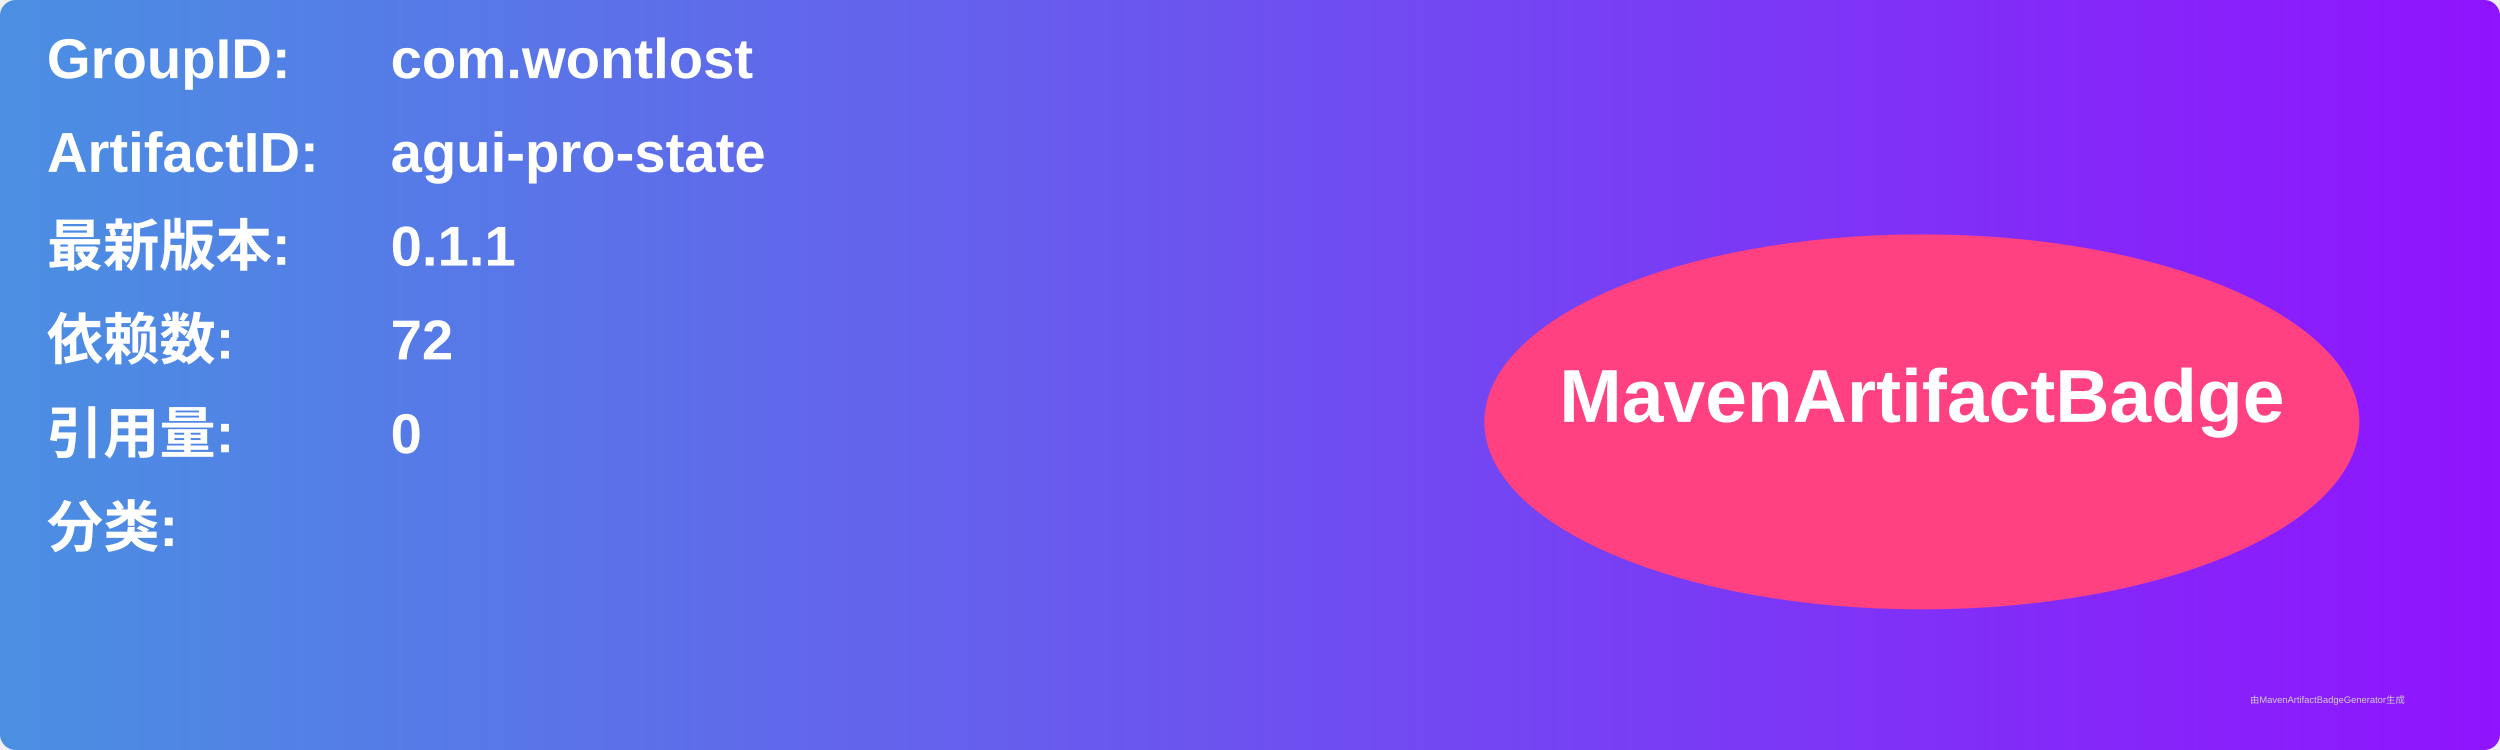
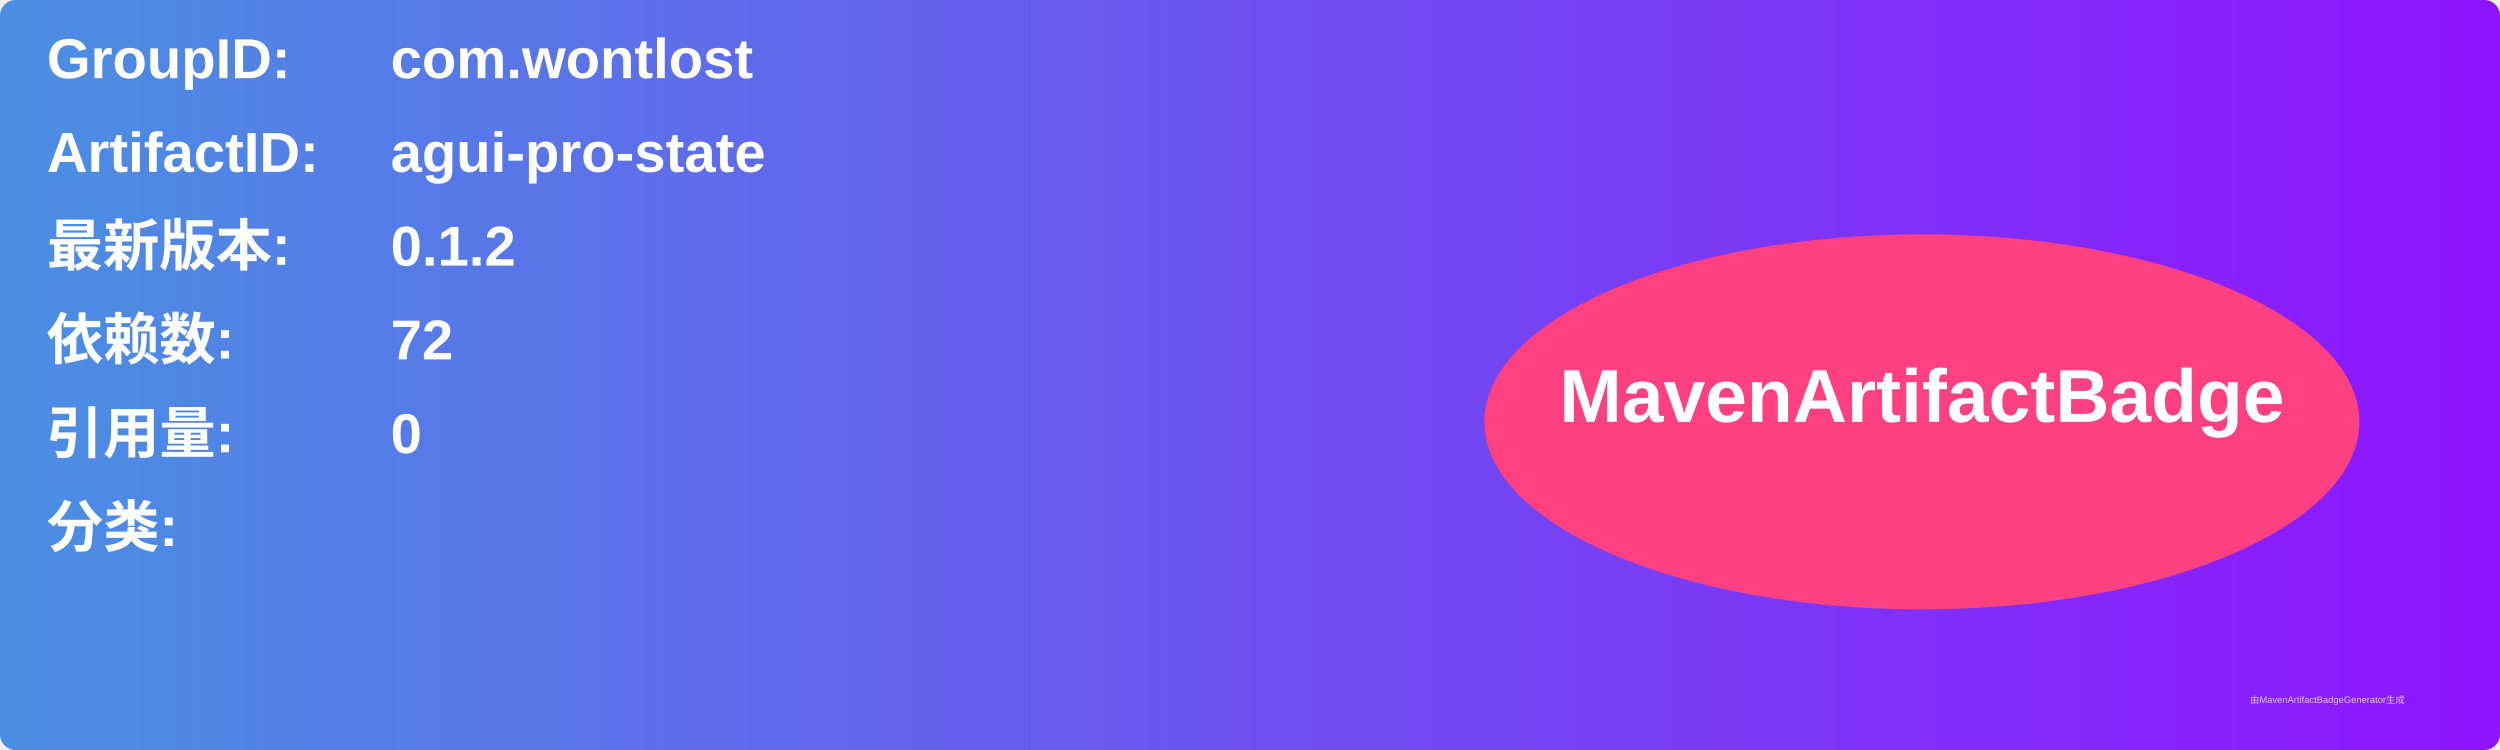
<svg xmlns="http://www.w3.org/2000/svg" width="800" height="240" viewBox="0 0 800 240">
  <linearGradient id="grad" x1="0%" y1="0%" x2="100%" y2="0%">
    <stop offset="0%" stop-color="#4a90e2" />
    <stop offset="100%" stop-color="#9013fe" />
  </linearGradient>
  <rect width="100%" height="100%" rx="5" ry="5" fill="url(#grad)" />
  <g transform="translate(15, 15)">
    <text x="0" y="10" font-family="Arial" font-size="18" fill="white" font-weight="bold" width="260">GroupID:</text>
    <text x="110" y="10" font-family="Arial" font-size="18" fill="white" font-weight="bold" width="460">com.wontlost</text>
    <text x="0" y="40" font-family="Arial" font-size="18" fill="white" font-weight="bold" width="260">ArtifactID:</text>
    <text x="110" y="40" font-family="Arial" font-size="18" fill="white" font-weight="bold" width="460">agui-pro-state</text>
    <text x="0" y="70" font-family="Arial" font-size="18" fill="white" font-weight="bold">最新版本:</text>
    <text x="110" y="70" font-family="Arial" font-size="18" fill="white" font-weight="bold">
-       <tspan font-weight="bold">0.1.1</tspan>
+       <tspan font-weight="bold">0.1.2</tspan>
    </text>
    <text x="0" y="100" font-family="Arial" font-size="18" fill="white" font-weight="bold">依赖数: </text>
    <text x="110" y="100" font-family="Arial" font-size="18" fill="white">
      <tspan font-weight="bold">72</tspan>
    </text>
    <text x="0" y="130" font-family="Arial" font-size="18" fill="white" font-weight="bold">引用量: </text>
    <text x="110" y="130" font-family="Arial" font-size="18" fill="white">
      <tspan font-weight="bold">0</tspan>
    </text>
    <text x="0" y="160" font-family="Arial" font-size="18" fill="white" font-weight="bold">分类:</text>
    <text x="10" y="190" font-family="Arial" font-size="10" fill="white">
      <tspan font-weight="bold" />
    </text>
    <ellipse cx="600" cy="120" rx="140" ry="60" fill="#ff4081" />
    <text x="600" y="120" text-anchor="middle" font-family="Arial" font-size="24" fill="white" font-weight="bold">MavenArtifactBadge</text>
  </g>
  <text x="720" y="225" font-family="Arial" font-size="3" fill="#d0d0d0">由MavenArtifactBadgeGenerator生成</text>
</svg>
